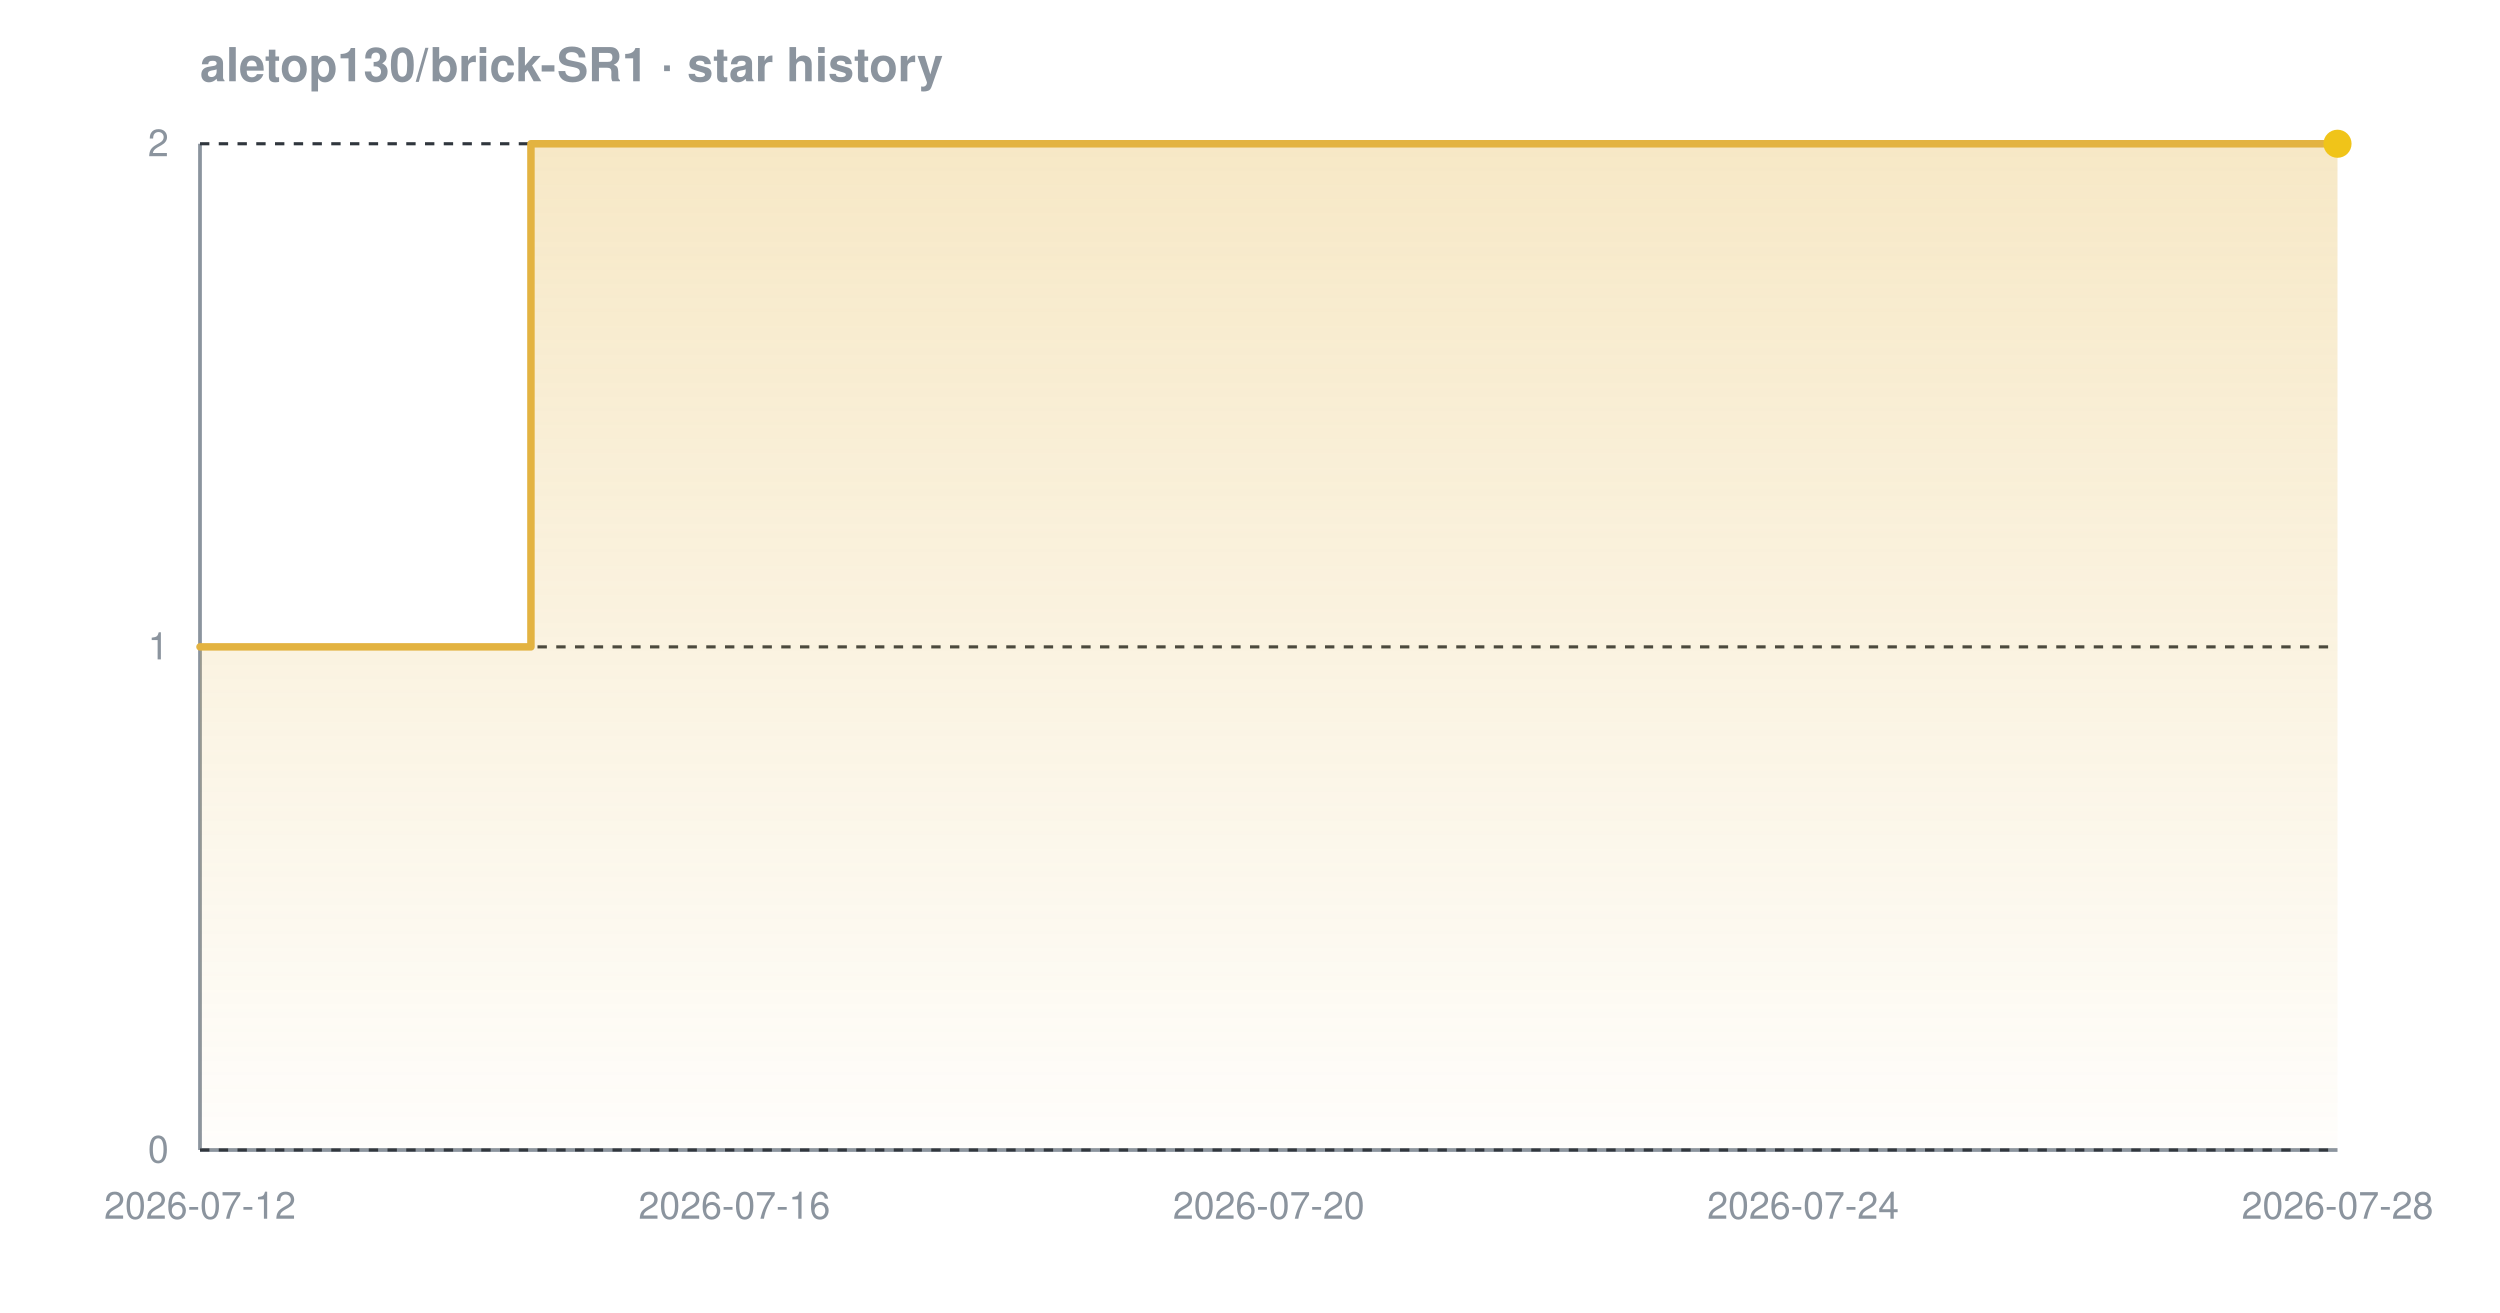
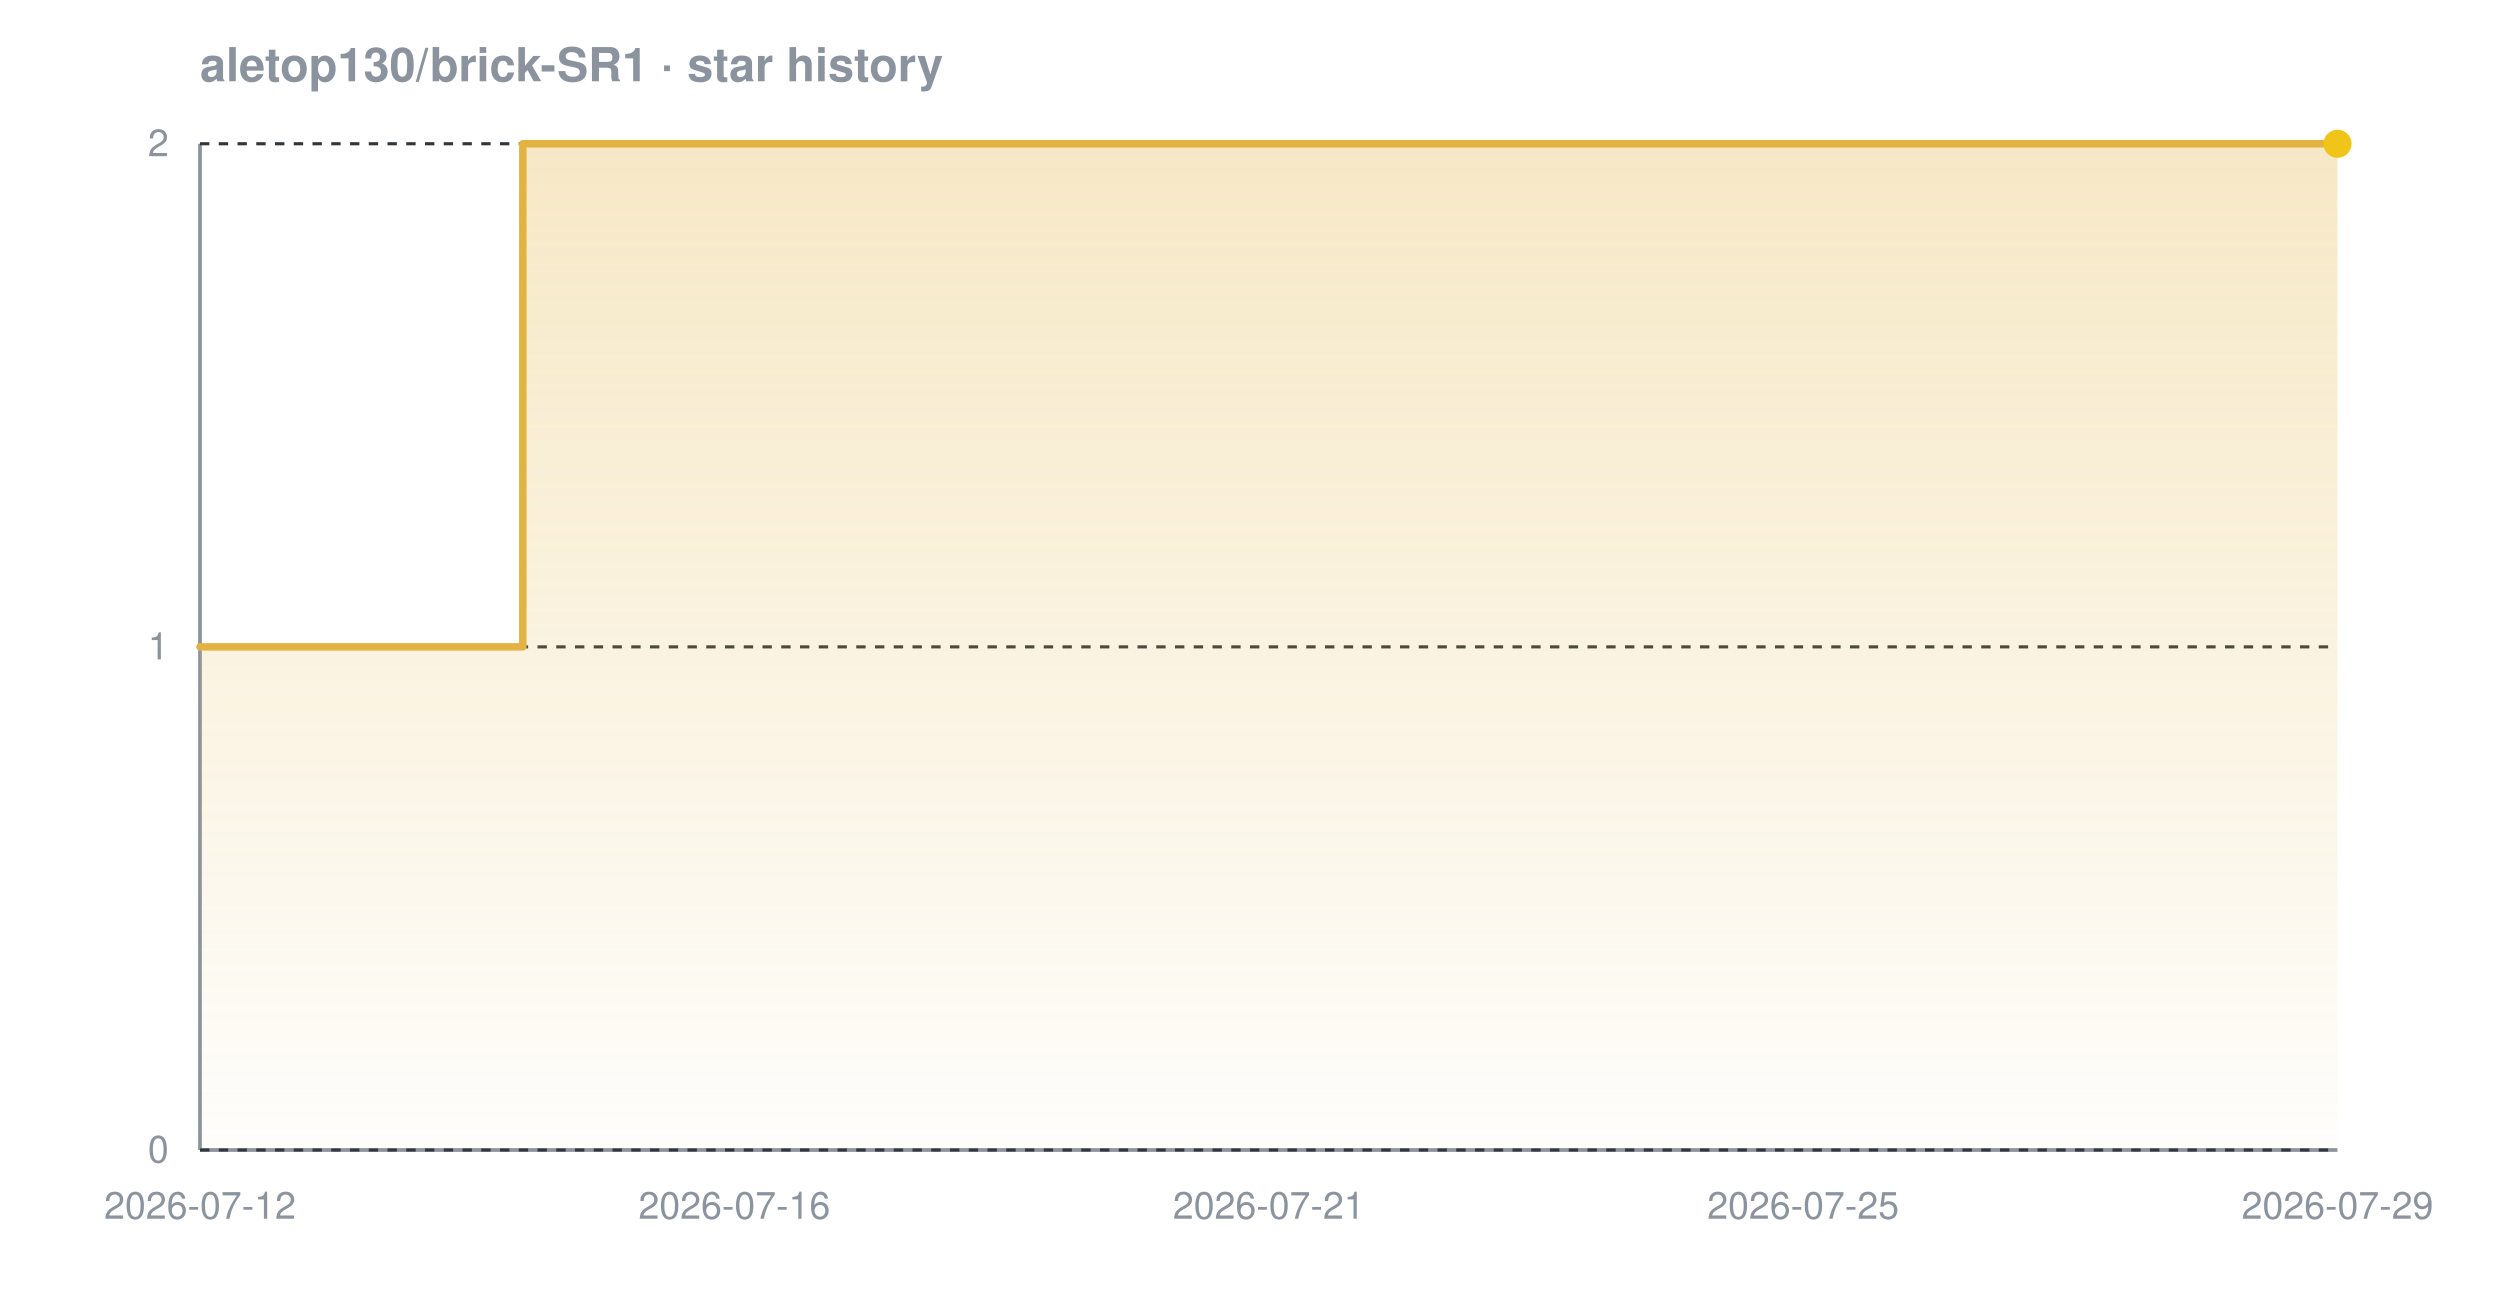
<svg xmlns="http://www.w3.org/2000/svg" width="800" height="420" viewBox="0 0 800 420" font-family="-apple-system,BlinkMacSystemFont,'Segoe UI',Helvetica,Arial,sans-serif" role="img" aria-label="Star history chart for aletop130/brick-SR1">
  <defs>
    <linearGradient id="grad-dark" x1="0" y1="0" x2="0" y2="1">
      <stop offset="0%" stop-color="#e3b341" stop-opacity="0.30" />
      <stop offset="100%" stop-color="#e3b341" stop-opacity="0.02" />
    </linearGradient>
  </defs>
  <text x="64" y="26" font-size="15" font-weight="600" fill="#8b949e">aletop130/brick-SR1 · star history</text>
  <line x1="64" y1="368" x2="748" y2="368" stroke="#8b949e" stroke-width="1.2" />
  <line x1="64" y1="46" x2="64" y2="368" stroke="#8b949e" stroke-width="1.2" />
  <line x1="64" y1="368.0" x2="748" y2="368.0" stroke="#30363d" stroke-width="1" stroke-dasharray="3 3" />
  <line x1="64" y1="207.0" x2="748" y2="207.0" stroke="#30363d" stroke-width="1" stroke-dasharray="3 3" />
  <line x1="64" y1="46.0" x2="748" y2="46.0" stroke="#30363d" stroke-width="1" stroke-dasharray="3 3" />
-   <path d="M 64.0 207.0 L 169.9 207.0 L 169.9 46.0 L 748.0 46.0 L 748.0 46.0 L 748.0 368.0 L 64.0 368.0 Z" fill="url(#grad-dark)" />
-   <path d="M 64.0 207.0 L 169.9 207.0 L 169.9 46.0 L 748.0 46.0 L 748.0 46.0" fill="none" stroke="#e3b341" stroke-width="2.4" stroke-linejoin="round" stroke-linecap="round" />
+   <path d="M 64.0 207.0 L 167.3 207.0 L 167.3 46.0 L 748.0 46.0 L 748.0 46.0 L 748.0 368.0 L 64.0 368.0 Z" fill="url(#grad-dark)" />
+   <path d="M 64.0 207.0 L 167.3 207.0 L 167.3 46.0 L 748.0 46.0 L 748.0 46.0" fill="none" stroke="#e3b341" stroke-width="2.4" stroke-linejoin="round" stroke-linecap="round" />
  <circle cx="748.0" cy="46.0" r="4.5" fill="#f0c419" />
  <text x="54" y="372.0" text-anchor="end" font-size="12" fill="#8b949e">0</text>
  <text x="54" y="211.0" text-anchor="end" font-size="12" fill="#8b949e">1</text>
  <text x="54" y="50.0" text-anchor="end" font-size="12" fill="#8b949e">2</text>
  <text x="64.0" y="390" text-anchor="middle" font-size="12" fill="#8b949e">2026-07-12</text>
  <text x="235.0" y="390" text-anchor="middle" font-size="12" fill="#8b949e">2026-07-16</text>
-   <text x="406.0" y="390" text-anchor="middle" font-size="12" fill="#8b949e">2026-07-20</text>
-   <text x="577.0" y="390" text-anchor="middle" font-size="12" fill="#8b949e">2026-07-24</text>
-   <text x="748.0" y="390" text-anchor="middle" font-size="12" fill="#8b949e">2026-07-28</text>
+   <text x="406.0" y="390" text-anchor="middle" font-size="12" fill="#8b949e">2026-07-21</text>
+   <text x="577.0" y="390" text-anchor="middle" font-size="12" fill="#8b949e">2026-07-25</text>
+   <text x="748.0" y="390" text-anchor="middle" font-size="12" fill="#8b949e">2026-07-29</text>
</svg>
